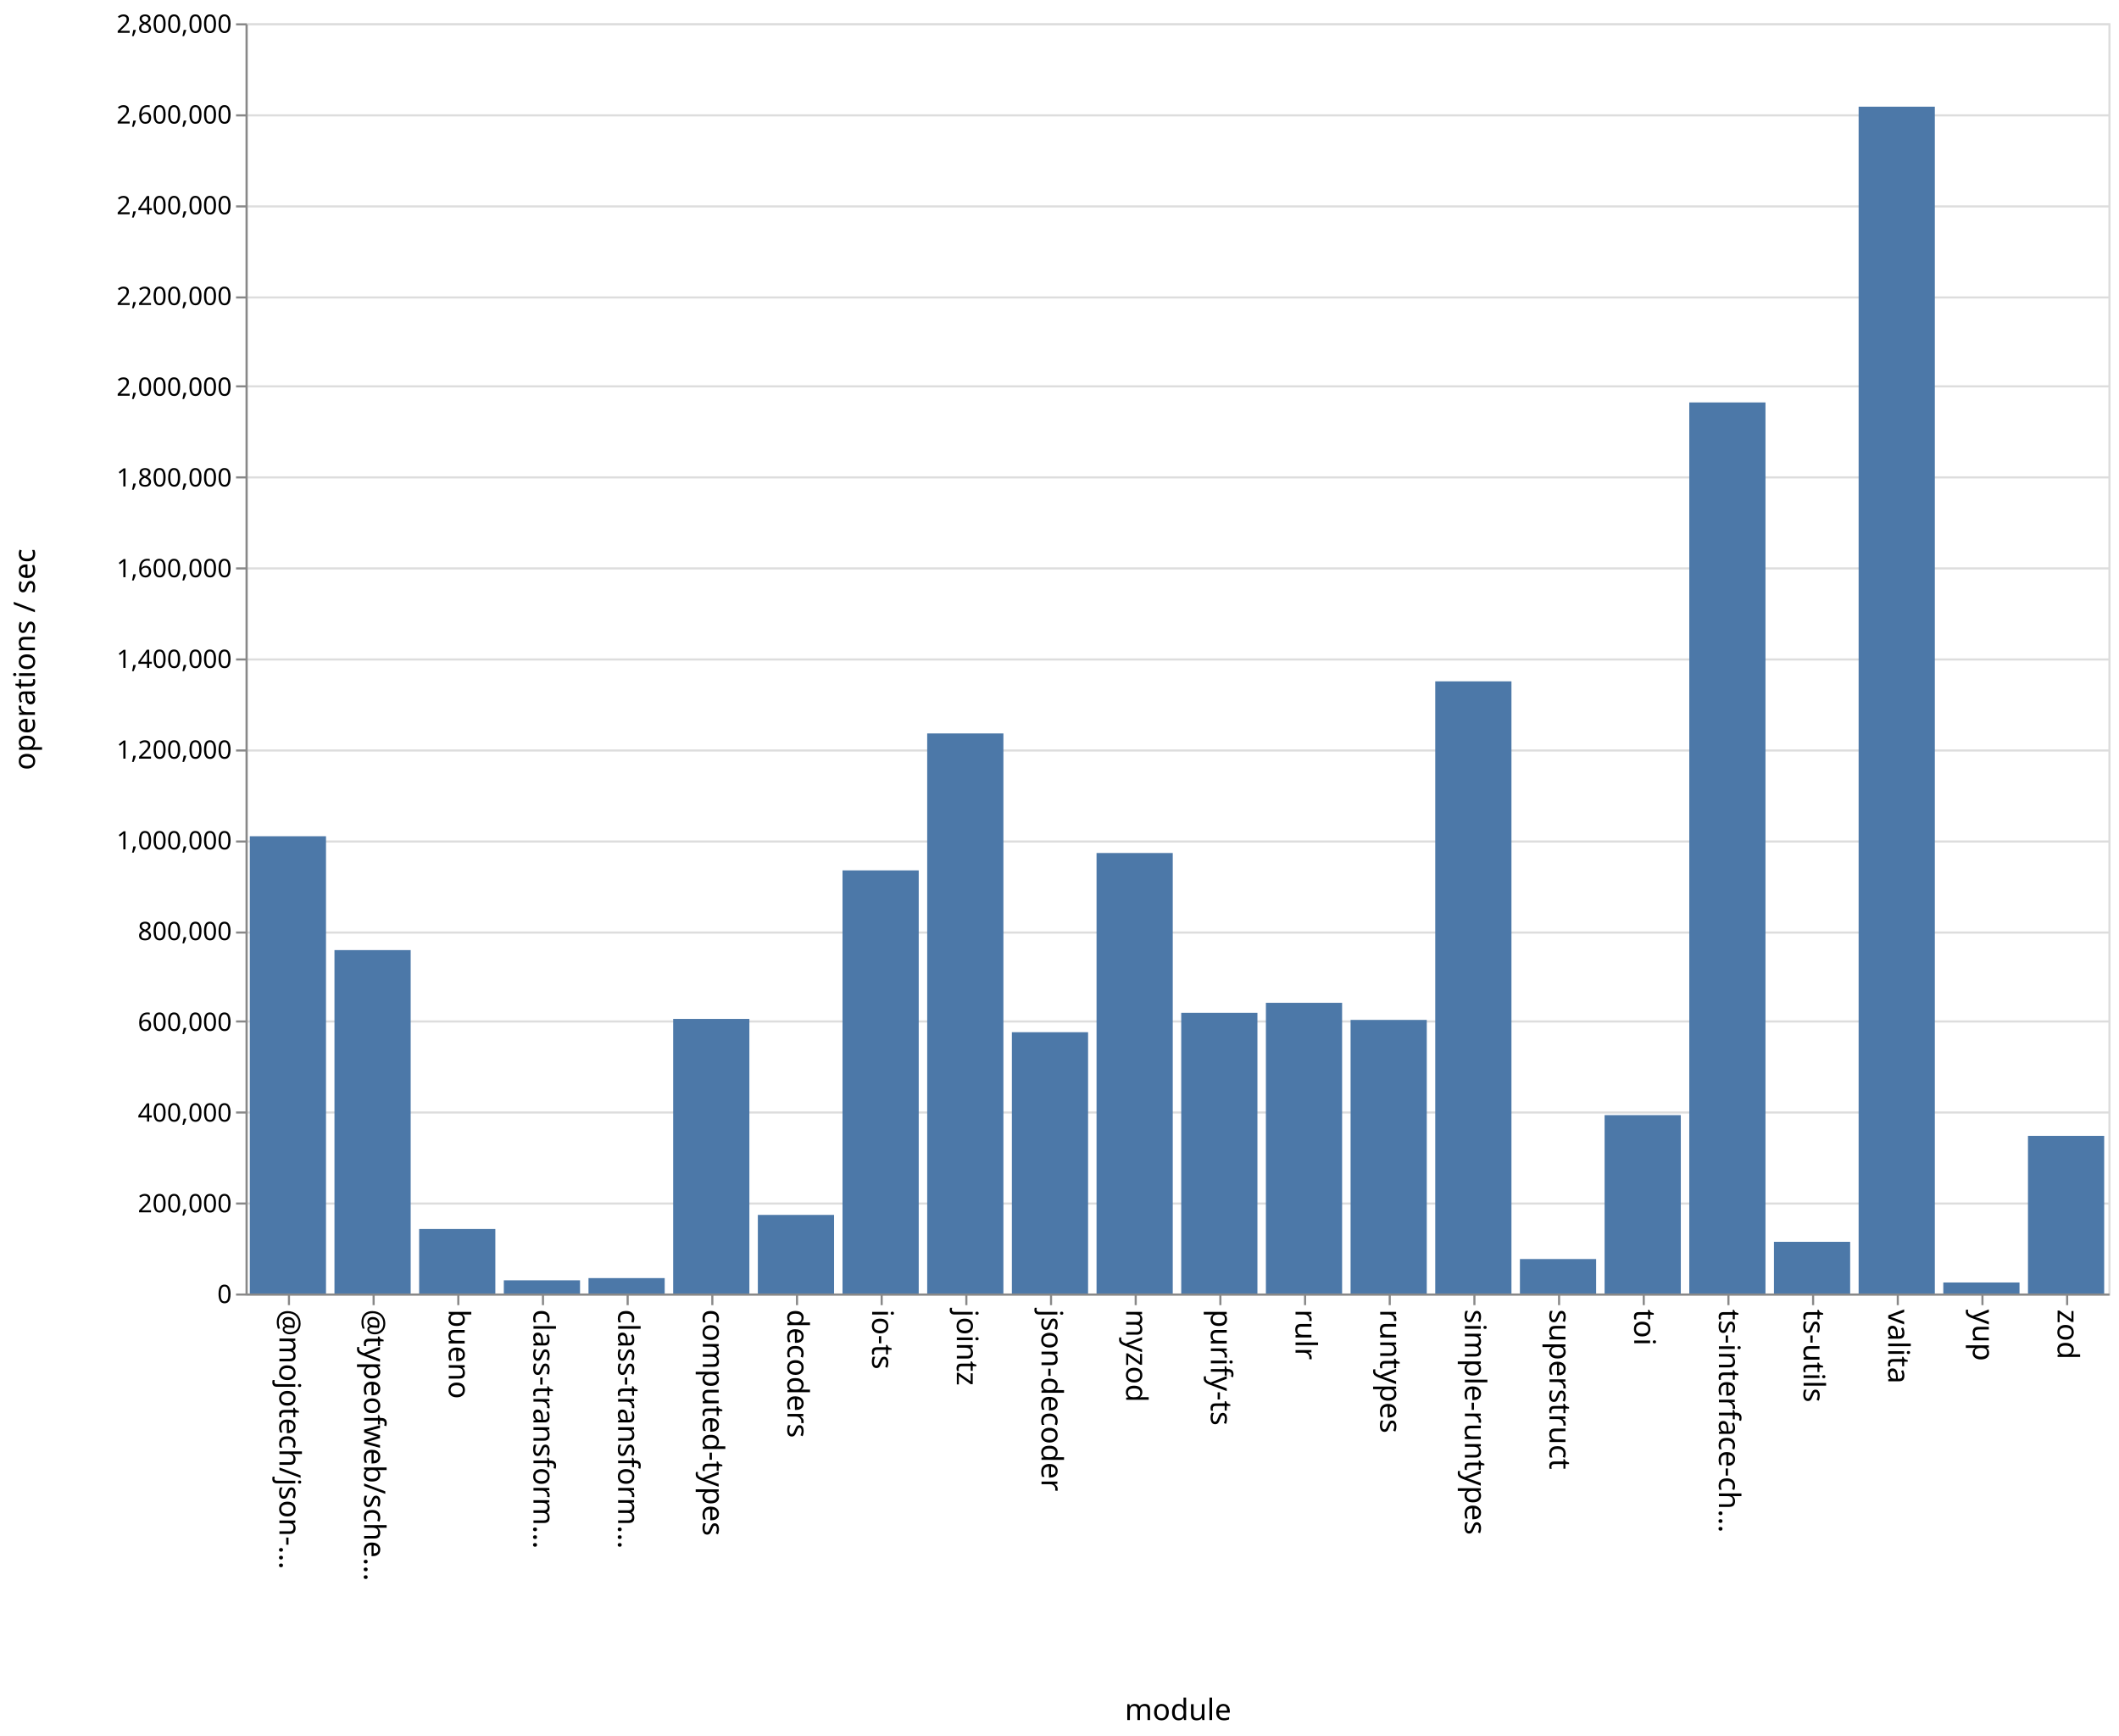
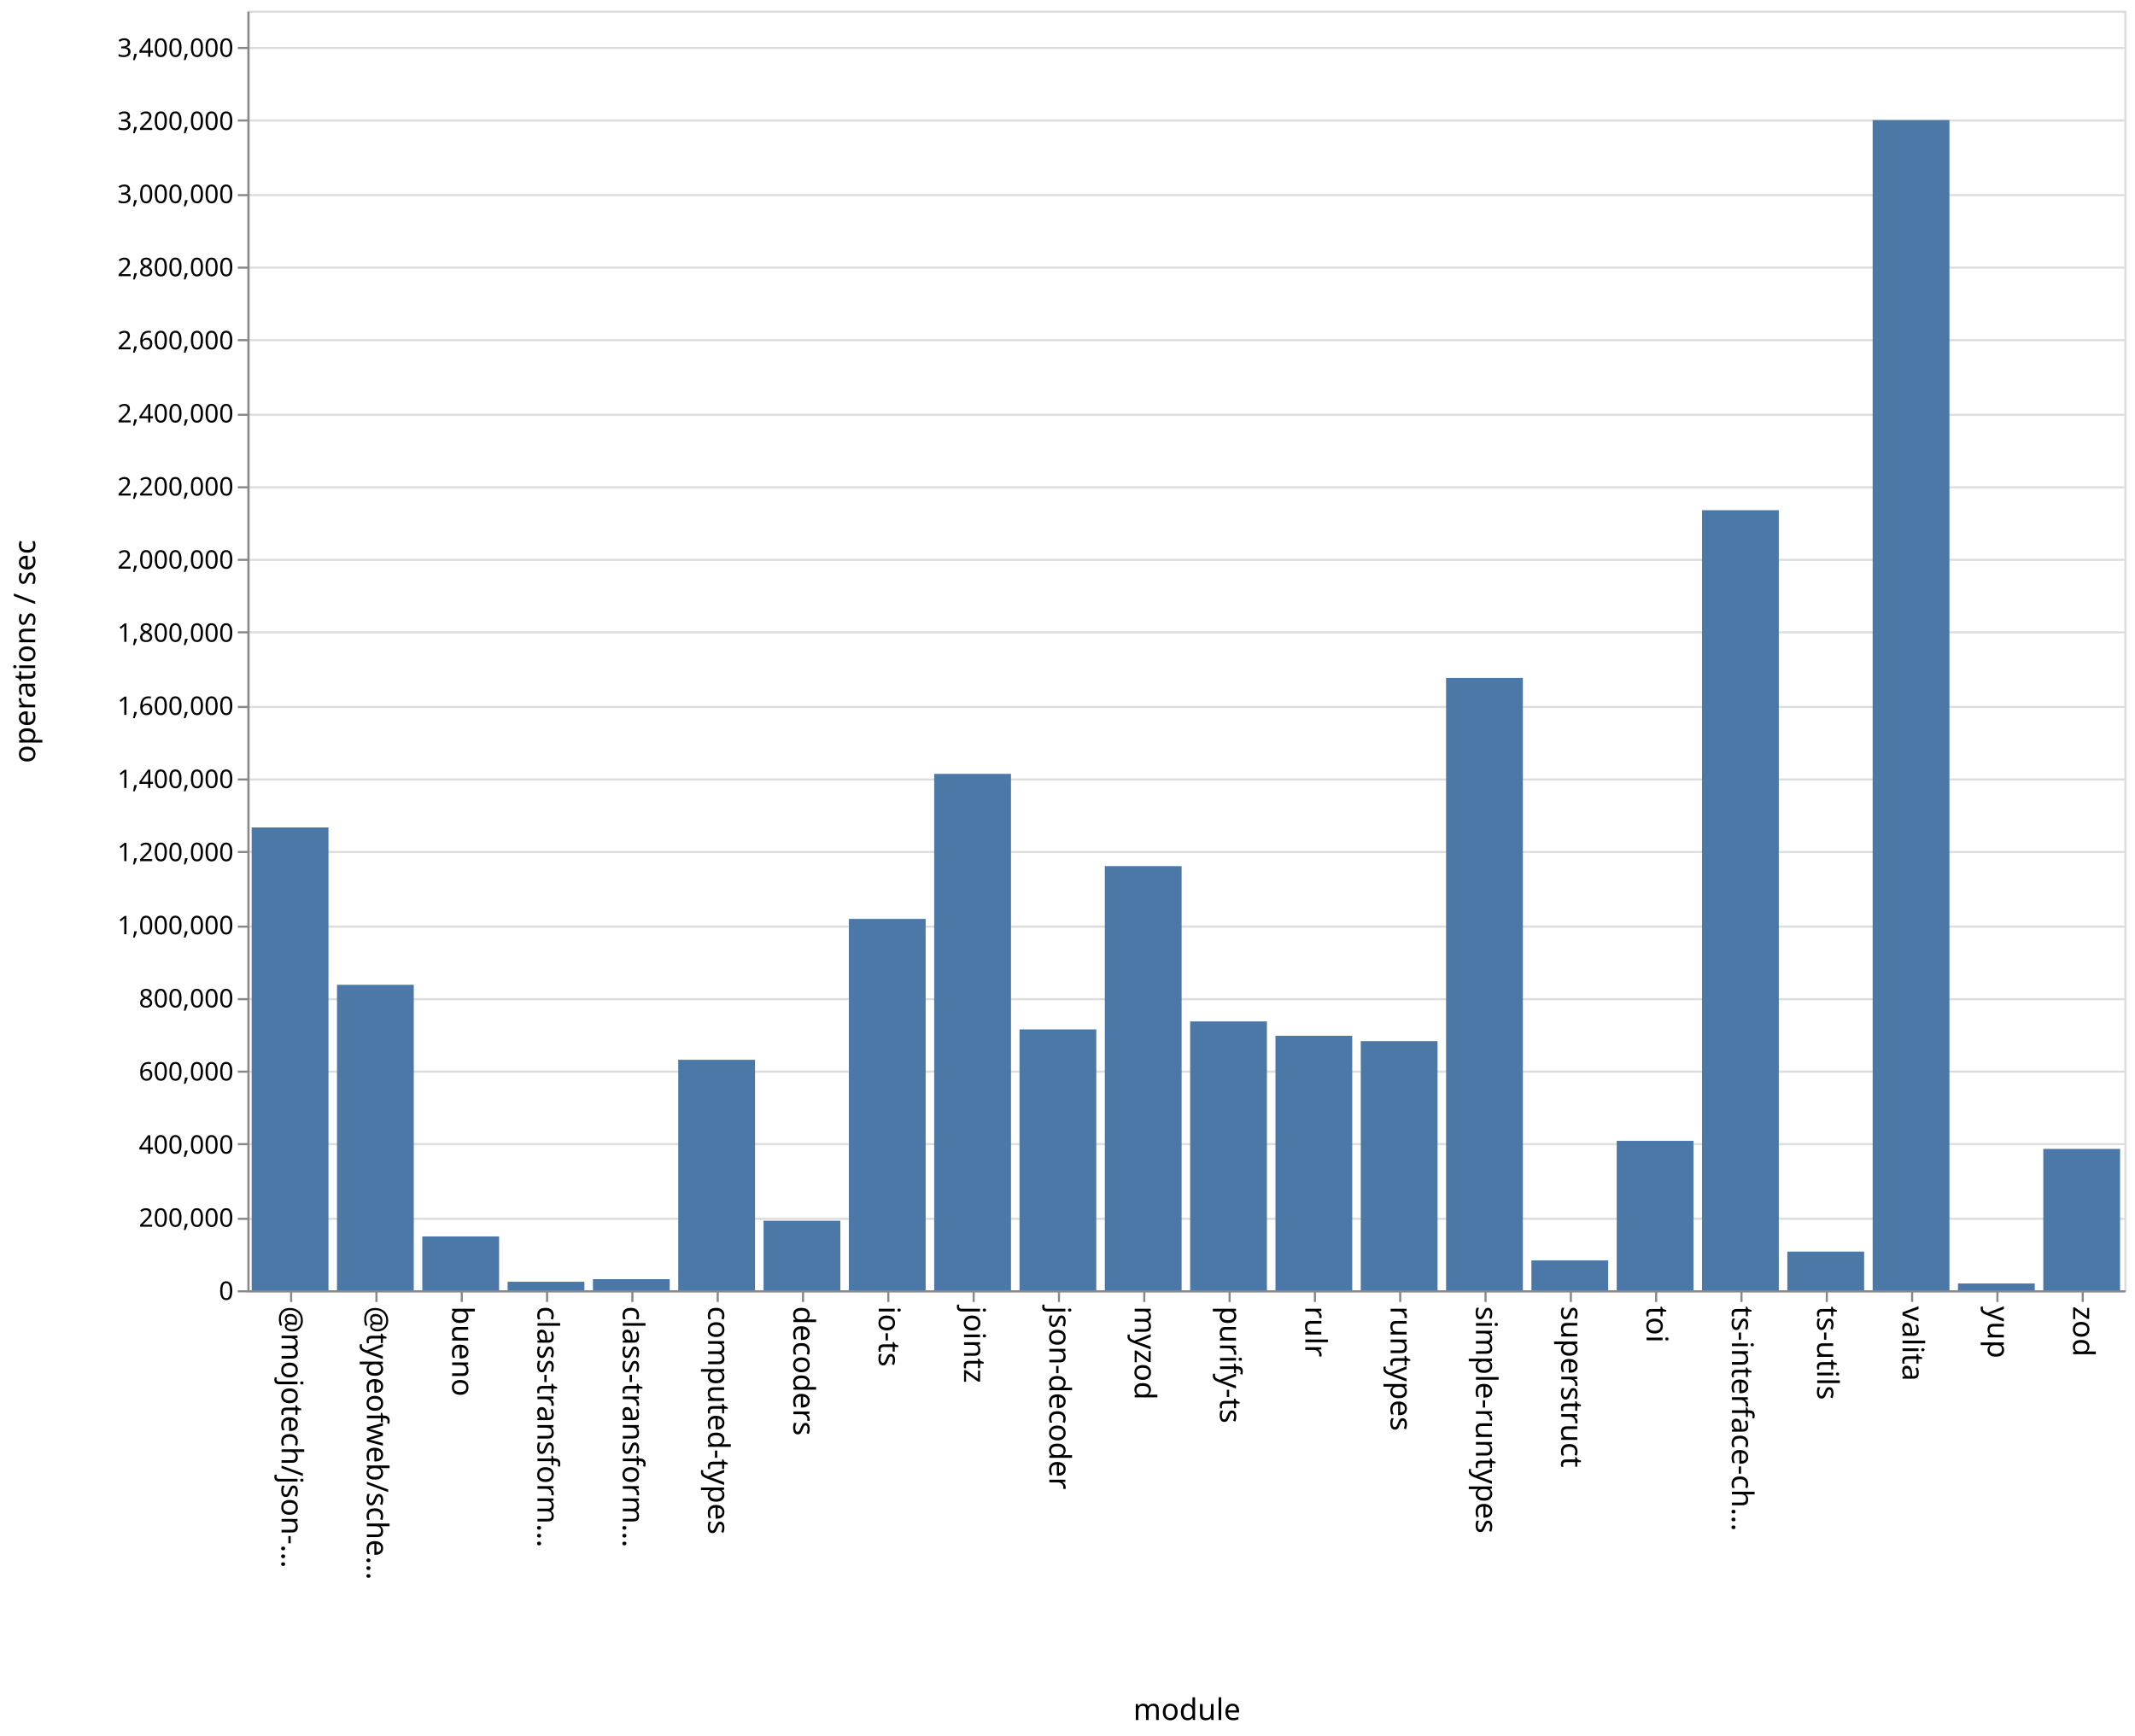
- <svg xmlns="http://www.w3.org/2000/svg" class="marks" width="1001" height="820">
-   <path fill="#fff" d="M0 0h1001v820H0z" />
+ <svg xmlns="http://www.w3.org/2000/svg" class="marks" width="1001" height="814">
+   <path fill="#fff" d="M0 0h1001v814H0z" />
  <g class="mark-group role-frame root" aria-roledescription="group mark container" fill="none" stroke-miterlimit="10">
-     <path class="background" aria-hidden="true" d="M116.5 11.5h880v600h-880Z" stroke="#ddd" />
-     <g class="mark-group role-axis" aria-roledescription="axis" aria-label="Y-axis for a linear scale with values from 0 to 2,800,000">
-       <path class="background" aria-hidden="true" d="M116.5 11.5Z" pointer-events="none" />
+     <path class="background" aria-hidden="true" d="M116.5 5.5h880v600h-880Z" stroke="#ddd" />
+     <g class="mark-group role-axis" aria-roledescription="axis" aria-label="Y-axis for a linear scale with values from 0 to 3,500,000">
+       <path class="background" aria-hidden="true" d="M116.5 5.5Z" pointer-events="none" />
      <g class="mark-rule role-axis-grid" pointer-events="none" stroke="#ddd">
-         <path d="M116.5 611.5h880M116.5 568.5h880M116.5 525.5h880M116.5 482.5h880M116.5 440.5h880M116.5 397.5h880M116.5 354.5h880M116.5 311.5h880M116.5 268.5h880M116.5 225.5h880M116.5 182.5h880M116.5 140.5h880M116.5 97.5h880M116.5 54.5h880M116.5 11.5h880" />
+         <path d="M116.5 605.5h880M116.5 571.5h880M116.5 536.5h880M116.5 502.5h880M116.5 468.5h880M116.5 434.5h880M116.5 399.5h880M116.5 365.5h880M116.5 331.5h880M116.5 296.5h880M116.5 262.5h880M116.5 228.5h880M116.5 194.5h880M116.5 159.5h880M116.5 125.5h880M116.5 91.5h880M116.5 56.5h880M116.5 22.5h880" />
      </g>
    </g>
    <g pointer-events="none" class="mark-group role-axis" aria-roledescription="axis" aria-label="X-axis titled 'module' for a discrete scale with 22 values: @mojotech/json-type-validation, @typeofweb/schema, bueno, class-transformer-validator-async, class-transformer-validator-sync, ending with zod">
-       <path class="background" aria-hidden="true" d="M116.5 611.5Z" />
+       <path class="background" aria-hidden="true" d="M116.5 605.5Z" />
      <g class="mark-rule role-axis-tick" stroke="#888">
-         <path d="M136.5 611.5v5M176.5 611.5v5M216.5 611.5v5M256.5 611.5v5M296.5 611.5v5M336.5 611.5v5M376.5 611.5v5M416.5 611.5v5M456.5 611.5v5M496.5 611.5v5M536.5 611.5v5M576.5 611.5v5M616.5 611.5v5M656.5 611.5v5M696.5 611.5v5M736.5 611.5v5M776.5 611.5v5M816.5 611.5v5M856.5 611.5v5M896.5 611.5v5M936.5 611.5v5M976.5 611.5v5" />
+         <path d="M136.5 605.5v5M176.5 605.5v5M216.5 605.5v5M256.5 605.5v5M296.5 605.5v5M336.5 605.5v5M376.5 605.5v5M416.5 605.5v5M456.5 605.5v5M496.5 605.5v5M536.5 605.5v5M576.5 605.5v5M616.5 605.5v5M656.5 605.5v5M696.5 605.5v5M736.5 605.5v5M776.5 605.5v5M816.5 605.5v5M856.5 605.5v5M896.5 605.5v5M936.5 605.5v5M976.5 605.5v5" />
      </g>
      <g class="mark-text role-axis-label" font-family="sans-serif" font-size="14" fill="#000">
-         <text transform="rotate(90 -243.25 375.25)">@mojotech/json-…</text>
-         <text transform="rotate(90 -223.25 395.25)">@typeofweb/sche…</text>
-         <text transform="rotate(90 -203.25 415.25)">bueno</text>
-         <text transform="rotate(90 -183.25 435.25)">class-transform…</text>
-         <text transform="rotate(90 -163.25 455.25)">class-transform…</text>
-         <text transform="rotate(90 -143.25 475.25)">computed-types</text>
-         <text transform="rotate(90 -123.25 495.25)">decoders</text>
-         <text transform="rotate(90 -103.25 515.25)">io-ts</text>
-         <text transform="rotate(90 -83.25 535.25)">jointz</text>
-         <text transform="rotate(90 -63.25 555.25)">json-decoder</text>
-         <text transform="rotate(90 -43.25 575.25)">myzod</text>
-         <text transform="rotate(90 -23.25 595.25)">purify-ts</text>
-         <text transform="rotate(90 -3.25 615.25)">rulr</text>
-         <text transform="rotate(90 16.75 635.25)">runtypes</text>
-         <text transform="rotate(90 36.75 655.25)">simple-runtypes</text>
-         <text transform="rotate(90 56.75 675.25)">superstruct</text>
-         <text transform="rotate(90 76.75 695.25)">toi</text>
-         <text transform="rotate(90 96.75 715.25)">ts-interface-ch…</text>
-         <text transform="rotate(90 116.75 735.25)">ts-utils</text>
-         <text transform="rotate(90 136.75 755.25)">valita</text>
-         <text transform="rotate(90 156.75 775.25)">yup</text>
-         <text transform="rotate(90 176.75 795.25)">zod</text>
+         <text transform="rotate(90 -240.25 372.25)">@mojotech/json-…</text>
+         <text transform="rotate(90 -220.25 392.25)">@typeofweb/sche…</text>
+         <text transform="rotate(90 -200.25 412.25)">bueno</text>
+         <text transform="rotate(90 -180.25 432.25)">class-transform…</text>
+         <text transform="rotate(90 -160.25 452.25)">class-transform…</text>
+         <text transform="rotate(90 -140.25 472.25)">computed-types</text>
+         <text transform="rotate(90 -120.25 492.25)">decoders</text>
+         <text transform="rotate(90 -100.25 512.25)">io-ts</text>
+         <text transform="rotate(90 -80.25 532.25)">jointz</text>
+         <text transform="rotate(90 -60.25 552.25)">json-decoder</text>
+         <text transform="rotate(90 -40.25 572.25)">myzod</text>
+         <text transform="rotate(90 -20.25 592.25)">purify-ts</text>
+         <text transform="rotate(90 -.25 612.25)">rulr</text>
+         <text transform="rotate(90 19.75 632.25)">runtypes</text>
+         <text transform="rotate(90 39.75 652.25)">simple-runtypes</text>
+         <text transform="rotate(90 59.75 672.25)">superstruct</text>
+         <text transform="rotate(90 79.75 692.25)">toi</text>
+         <text transform="rotate(90 99.75 712.25)">ts-interface-ch…</text>
+         <text transform="rotate(90 119.75 732.25)">ts-utils</text>
+         <text transform="rotate(90 139.75 752.25)">valita</text>
+         <text transform="rotate(90 159.75 772.25)">yup</text>
+         <text transform="rotate(90 179.75 792.25)">zod</text>
      </g>
-       <path stroke="#888" d="M116.5 611.5h880" class="mark-rule role-axis-domain" />
-       <text text-anchor="middle" transform="translate(556.5 812.5)" font-family="sans-serif" font-size="14" fill="#000" class="mark-text role-axis-title">module</text>
+       <path stroke="#888" d="M116.5 605.5h880" class="mark-rule role-axis-domain" />
+       <text text-anchor="middle" transform="translate(556.5 806.5)" font-family="sans-serif" font-size="14" fill="#000" class="mark-text role-axis-title">module</text>
    </g>
-     <g pointer-events="none" class="mark-group role-axis" aria-roledescription="axis" aria-label="Y-axis titled 'operations / sec' for a linear scale with values from 0 to 2,800,000">
-       <path class="background" aria-hidden="true" d="M116.5 11.5Z" />
+     <g pointer-events="none" class="mark-group role-axis" aria-roledescription="axis" aria-label="Y-axis titled 'operations / sec' for a linear scale with values from 0 to 3,500,000">
+       <path class="background" aria-hidden="true" d="M116.5 5.5Z" />
      <g class="mark-rule role-axis-tick" stroke="#888">
-         <path d="M116.5 611.5h-5M116.5 568.5h-5M116.5 525.5h-5M116.5 482.5h-5M116.5 440.5h-5M116.5 397.5h-5M116.5 354.5h-5M116.5 311.5h-5M116.5 268.5h-5M116.5 225.5h-5M116.5 182.5h-5M116.5 140.5h-5M116.5 97.5h-5M116.5 54.5h-5M116.5 11.5h-5" />
+         <path d="M116.5 605.5h-5M116.5 571.5h-5M116.5 536.5h-5M116.5 502.5h-5M116.5 468.5h-5M116.5 434.5h-5M116.5 399.5h-5M116.5 365.5h-5M116.5 331.5h-5M116.5 296.5h-5M116.5 262.5h-5M116.5 228.5h-5M116.5 194.5h-5M116.5 159.5h-5M116.5 125.5h-5M116.5 91.5h-5M116.5 56.5h-5M116.5 22.5h-5" />
      </g>
      <g class="mark-text role-axis-label" text-anchor="end" font-family="sans-serif" font-size="12" fill="#000">
-         <text transform="translate(109.5 615.5)">0</text>
-         <text transform="translate(109.5 572.643)">200,000</text>
-         <text transform="translate(109.5 529.786)">400,000</text>
-         <text transform="translate(109.5 486.929)">600,000</text>
-         <text transform="translate(109.5 444.071)">800,000</text>
-         <text transform="translate(109.5 401.214)">1,000,000</text>
-         <text transform="translate(109.5 358.357)">1,200,000</text>
-         <text transform="translate(109.5 315.5)">1,400,000</text>
-         <text transform="translate(109.5 272.643)">1,600,000</text>
-         <text transform="translate(109.5 229.786)">1,800,000</text>
-         <text transform="translate(109.5 186.929)">2,000,000</text>
-         <text transform="translate(109.5 144.071)">2,200,000</text>
-         <text transform="translate(109.5 101.214)">2,400,000</text>
-         <text transform="translate(109.5 58.357)">2,600,000</text>
-         <text transform="translate(109.5 15.5)">2,800,000</text>
+         <text transform="translate(109.5 609.5)">0</text>
+         <text transform="translate(109.5 575.214)">200,000</text>
+         <text transform="translate(109.5 540.929)">400,000</text>
+         <text transform="translate(109.5 506.643)">600,000</text>
+         <text transform="translate(109.5 472.357)">800,000</text>
+         <text transform="translate(109.5 438.071)">1,000,000</text>
+         <text transform="translate(109.5 403.786)">1,200,000</text>
+         <text transform="translate(109.5 369.5)">1,400,000</text>
+         <text transform="translate(109.5 335.214)">1,600,000</text>
+         <text transform="translate(109.5 300.929)">1,800,000</text>
+         <text transform="translate(109.5 266.643)">2,000,000</text>
+         <text transform="translate(109.5 232.357)">2,200,000</text>
+         <text transform="translate(109.5 198.071)">2,400,000</text>
+         <text transform="translate(109.5 163.786)">2,600,000</text>
+         <text transform="translate(109.5 129.5)">2,800,000</text>
+         <text transform="translate(109.5 95.214)">3,000,000</text>
+         <text transform="translate(109.5 60.929)">3,200,000</text>
+         <text transform="translate(109.5 26.643)">3,400,000</text>
      </g>
-       <path stroke="#888" d="M116.5 611.5v-600" class="mark-rule role-axis-domain" />
-       <text text-anchor="middle" transform="rotate(-90 164 147.5)" font-family="sans-serif" font-size="14" fill="#000" class="mark-text role-axis-title">operations / sec</text>
+       <path stroke="#888" d="M116.5 605.5V5.5" class="mark-rule role-axis-domain" />
+       <text text-anchor="middle" transform="rotate(-90 161 144.5)" font-family="sans-serif" font-size="14" fill="#000" class="mark-text role-axis-title">operations / sec</text>
    </g>
    <g class="mark-rect role-mark marks" aria-roledescription="rect mark container" fill="#4c78a8">
-       <path d="M198 580.53h36V611h-36ZM238 604.772h36V611h-36ZM278 603.724h36V611h-36ZM318 481.295h36V611h-36ZM358 573.875h36V611h-36ZM398 411.144h36V611h-36ZM438 346.444h36V611h-36ZM478 487.575h36V611h-36ZM118 395.007h36V611h-36ZM518 402.928h36V611h-36ZM558 478.408h36V611h-36ZM598 473.683h36V611h-36ZM638 481.767h36V611h-36ZM678 321.844h36V611h-36ZM718 594.722h36V611h-36ZM758 526.738h36V611h-36ZM798 190.1h36V611h-36ZM838 586.586h36V611h-36ZM158 448.788h36V611h-36ZM878 50.396h36V611h-36ZM918 605.798h36V611h-36ZM958 536.538h36V611h-36Z" />
+       <path d="M198 579.765h36V605h-36ZM238 601.004h36V605h-36ZM278 599.794h36V605h-36ZM318 496.94h36V605h-36ZM358 572.409h36V605h-36ZM398 430.884h36V605h-36ZM438 362.87h36V605h-36ZM478 482.68h36V605h-36ZM118 387.984h36V605h-36ZM518 406.12h36V605h-36ZM558 478.948h36V605h-36ZM598 485.674h36V605h-36ZM638 488.178h36V605h-36ZM678 317.89h36V605h-36ZM718 591.01h36V605h-36ZM758 534.942h36V605h-36ZM798 239.234h36V605h-36ZM838 586.877h36V605h-36ZM158 461.766h36V605h-36ZM878 56.309h36V605h-36ZM918 601.828h36V605h-36ZM958 538.72h36V605h-36Z" />
    </g>
  </g>
</svg>
